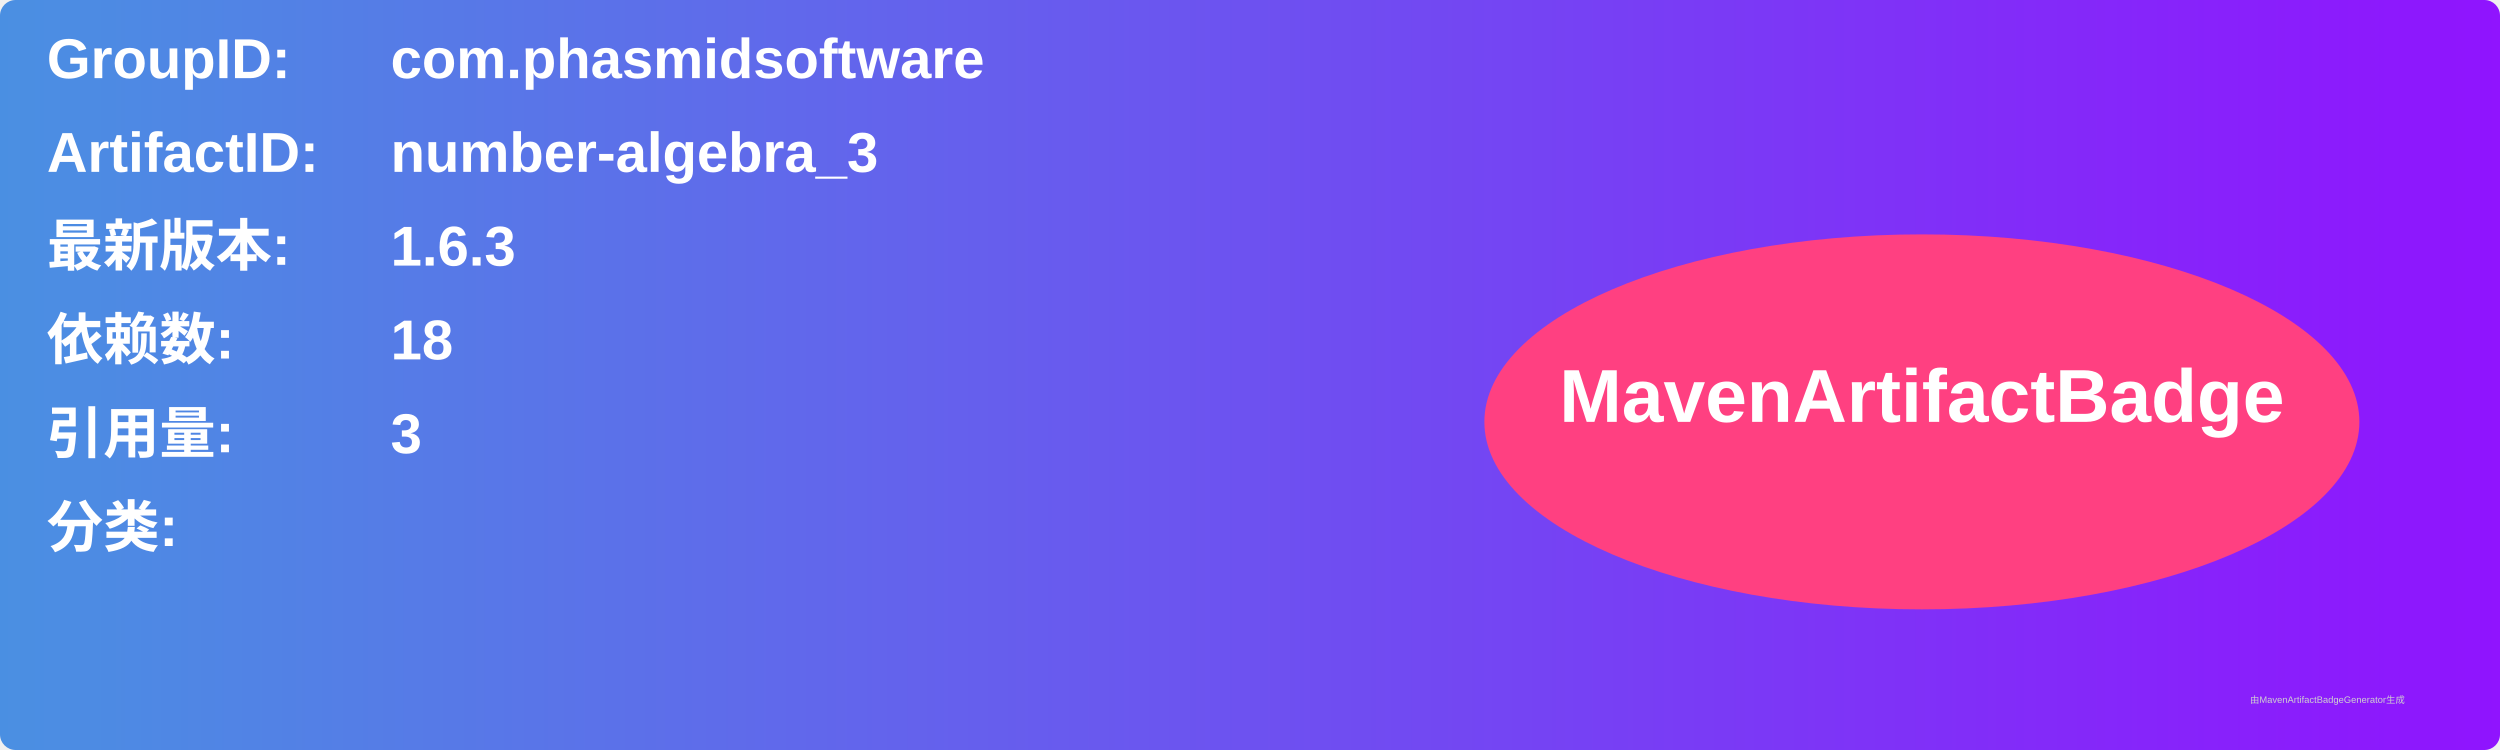
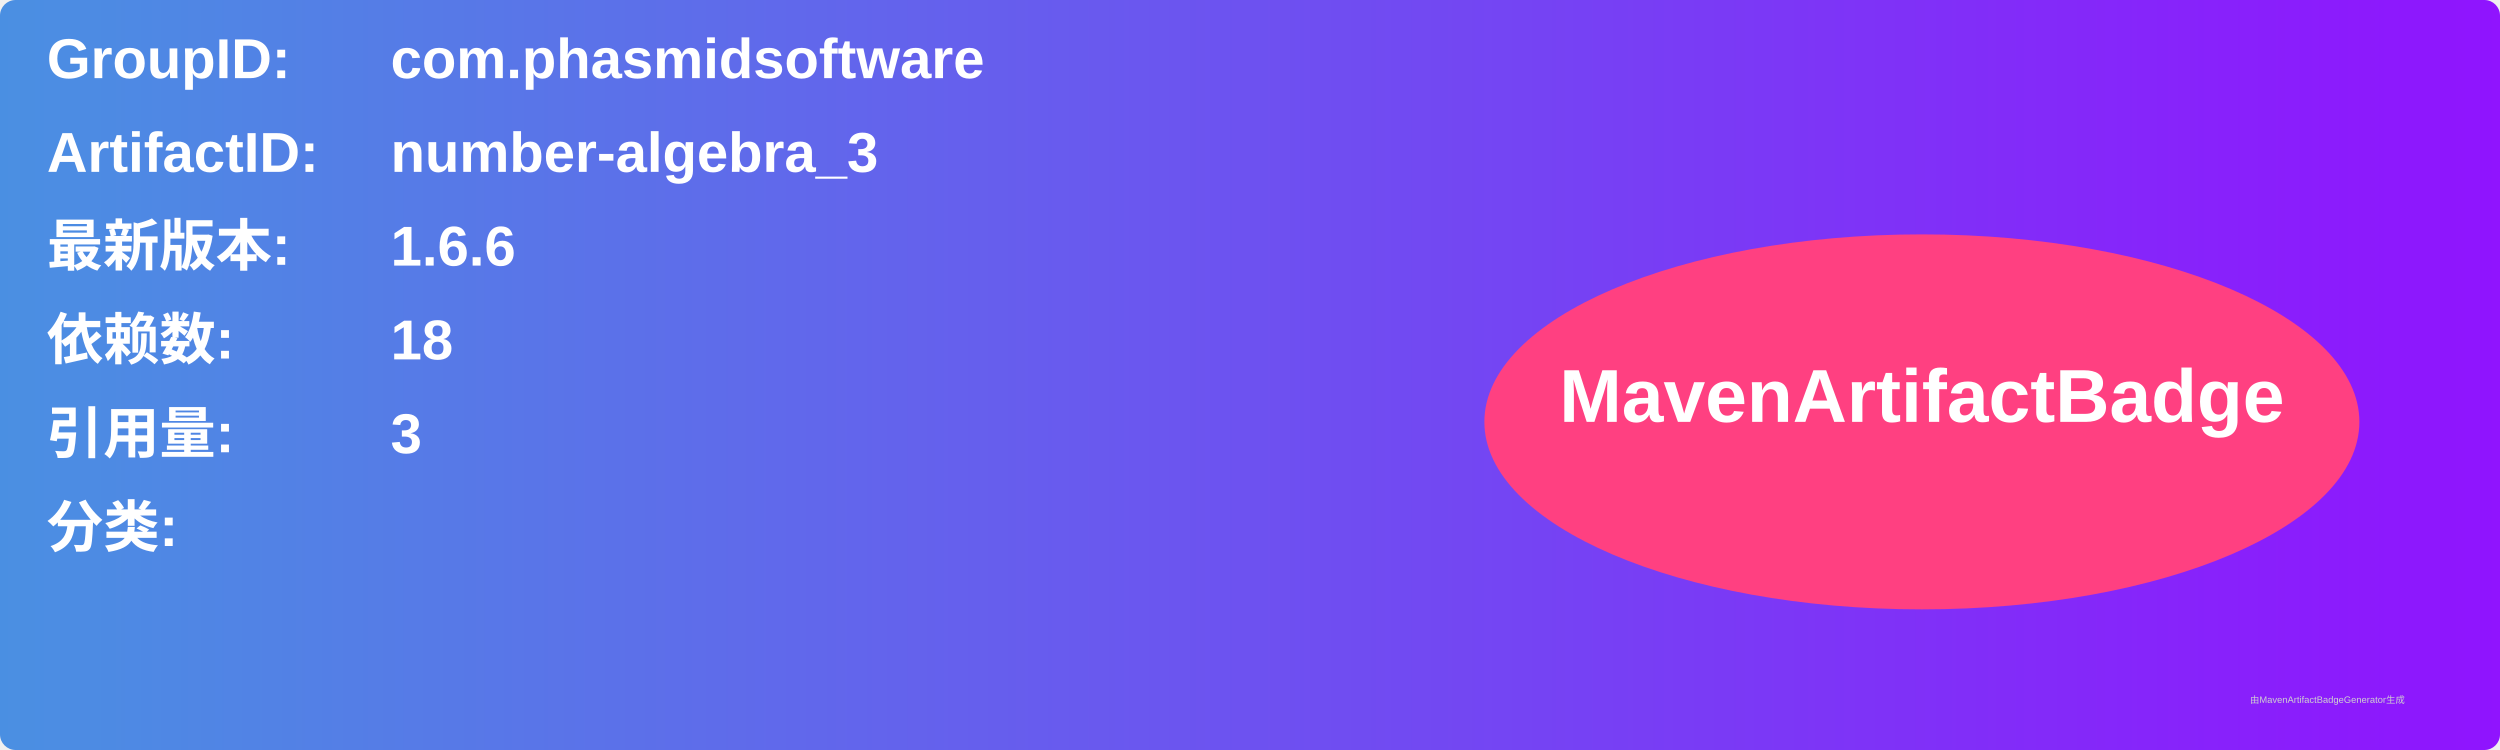
<svg xmlns="http://www.w3.org/2000/svg" width="800" height="240" viewBox="0 0 800 240">
  <linearGradient id="grad" x1="0%" y1="0%" x2="100%" y2="0%">
    <stop offset="0%" stop-color="#4a90e2" />
    <stop offset="100%" stop-color="#9013fe" />
  </linearGradient>
  <rect width="100%" height="100%" rx="5" ry="5" fill="url(#grad)" />
  <g transform="translate(15, 15)">
    <text x="0" y="10" font-family="Arial" font-size="18" fill="white" font-weight="bold" width="260">GroupID:</text>
    <text x="110" y="10" font-family="Arial" font-size="18" fill="white" font-weight="bold" width="460">com.phasmidsoftware</text>
    <text x="0" y="40" font-family="Arial" font-size="18" fill="white" font-weight="bold" width="260">ArtifactID:</text>
    <text x="110" y="40" font-family="Arial" font-size="18" fill="white" font-weight="bold" width="460">number-algebra_3</text>
    <text x="0" y="70" font-family="Arial" font-size="18" fill="white" font-weight="bold">最新版本:</text>
    <text x="110" y="70" font-family="Arial" font-size="18" fill="white" font-weight="bold">
-       <tspan font-weight="bold">1.6.3</tspan>
+       <tspan font-weight="bold">1.6.6</tspan>
    </text>
    <text x="0" y="100" font-family="Arial" font-size="18" fill="white" font-weight="bold">依赖数: </text>
    <text x="110" y="100" font-family="Arial" font-size="18" fill="white">
      <tspan font-weight="bold">18</tspan>
    </text>
    <text x="0" y="130" font-family="Arial" font-size="18" fill="white" font-weight="bold">引用量: </text>
    <text x="110" y="130" font-family="Arial" font-size="18" fill="white">
      <tspan font-weight="bold">3</tspan>
    </text>
    <text x="0" y="160" font-family="Arial" font-size="18" fill="white" font-weight="bold">分类:</text>
    <text x="10" y="190" font-family="Arial" font-size="10" fill="white">
      <tspan font-weight="bold" />
    </text>
    <ellipse cx="600" cy="120" rx="140" ry="60" fill="#ff4081" />
    <text x="600" y="120" text-anchor="middle" font-family="Arial" font-size="24" fill="white" font-weight="bold">MavenArtifactBadge</text>
  </g>
  <text x="720" y="225" font-family="Arial" font-size="3" fill="#d0d0d0">由MavenArtifactBadgeGenerator生成</text>
</svg>
